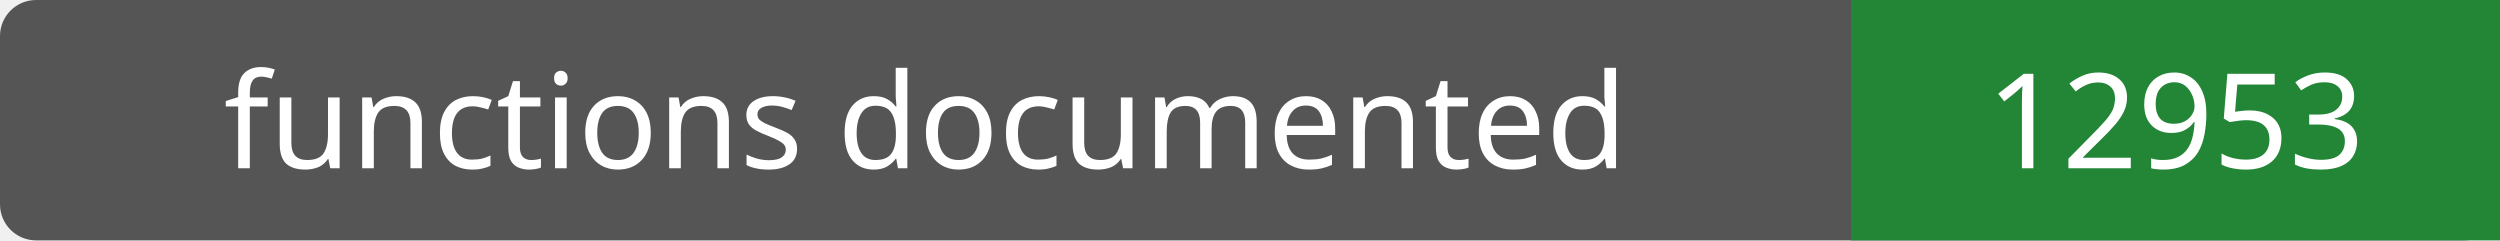
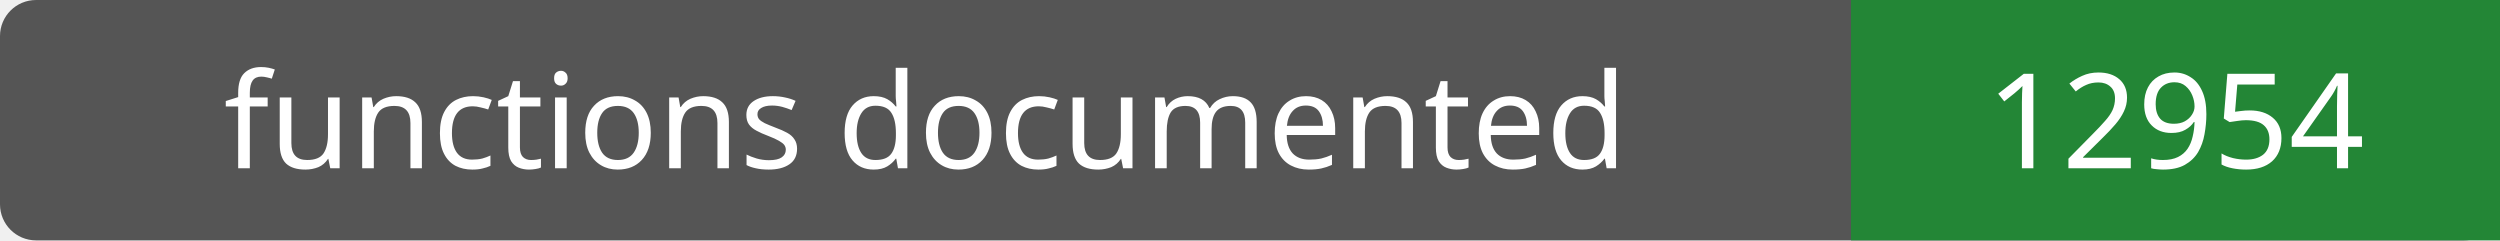
- <svg xmlns="http://www.w3.org/2000/svg" width="208" height="20" role="img" aria-label="functions documented: 12953">
+ <svg xmlns="http://www.w3.org/2000/svg" width="208" height="20" role="img" aria-label="functions documented: 12954">
  <rect width="208" height="20" rx="3" fill="#555" />
  <path fill="#238636" d="M154 0h54v20H154z" />
  <g fill="#fff" text-anchor="middle" font-family="Verdana,sans-serif" font-size="11">
    <text x="77.0" y="14">functions documented</text>
-     <text x="181.0" y="14">12953</text>
+     <text x="181.0" y="14">12954</text>
  </g>
</svg>
